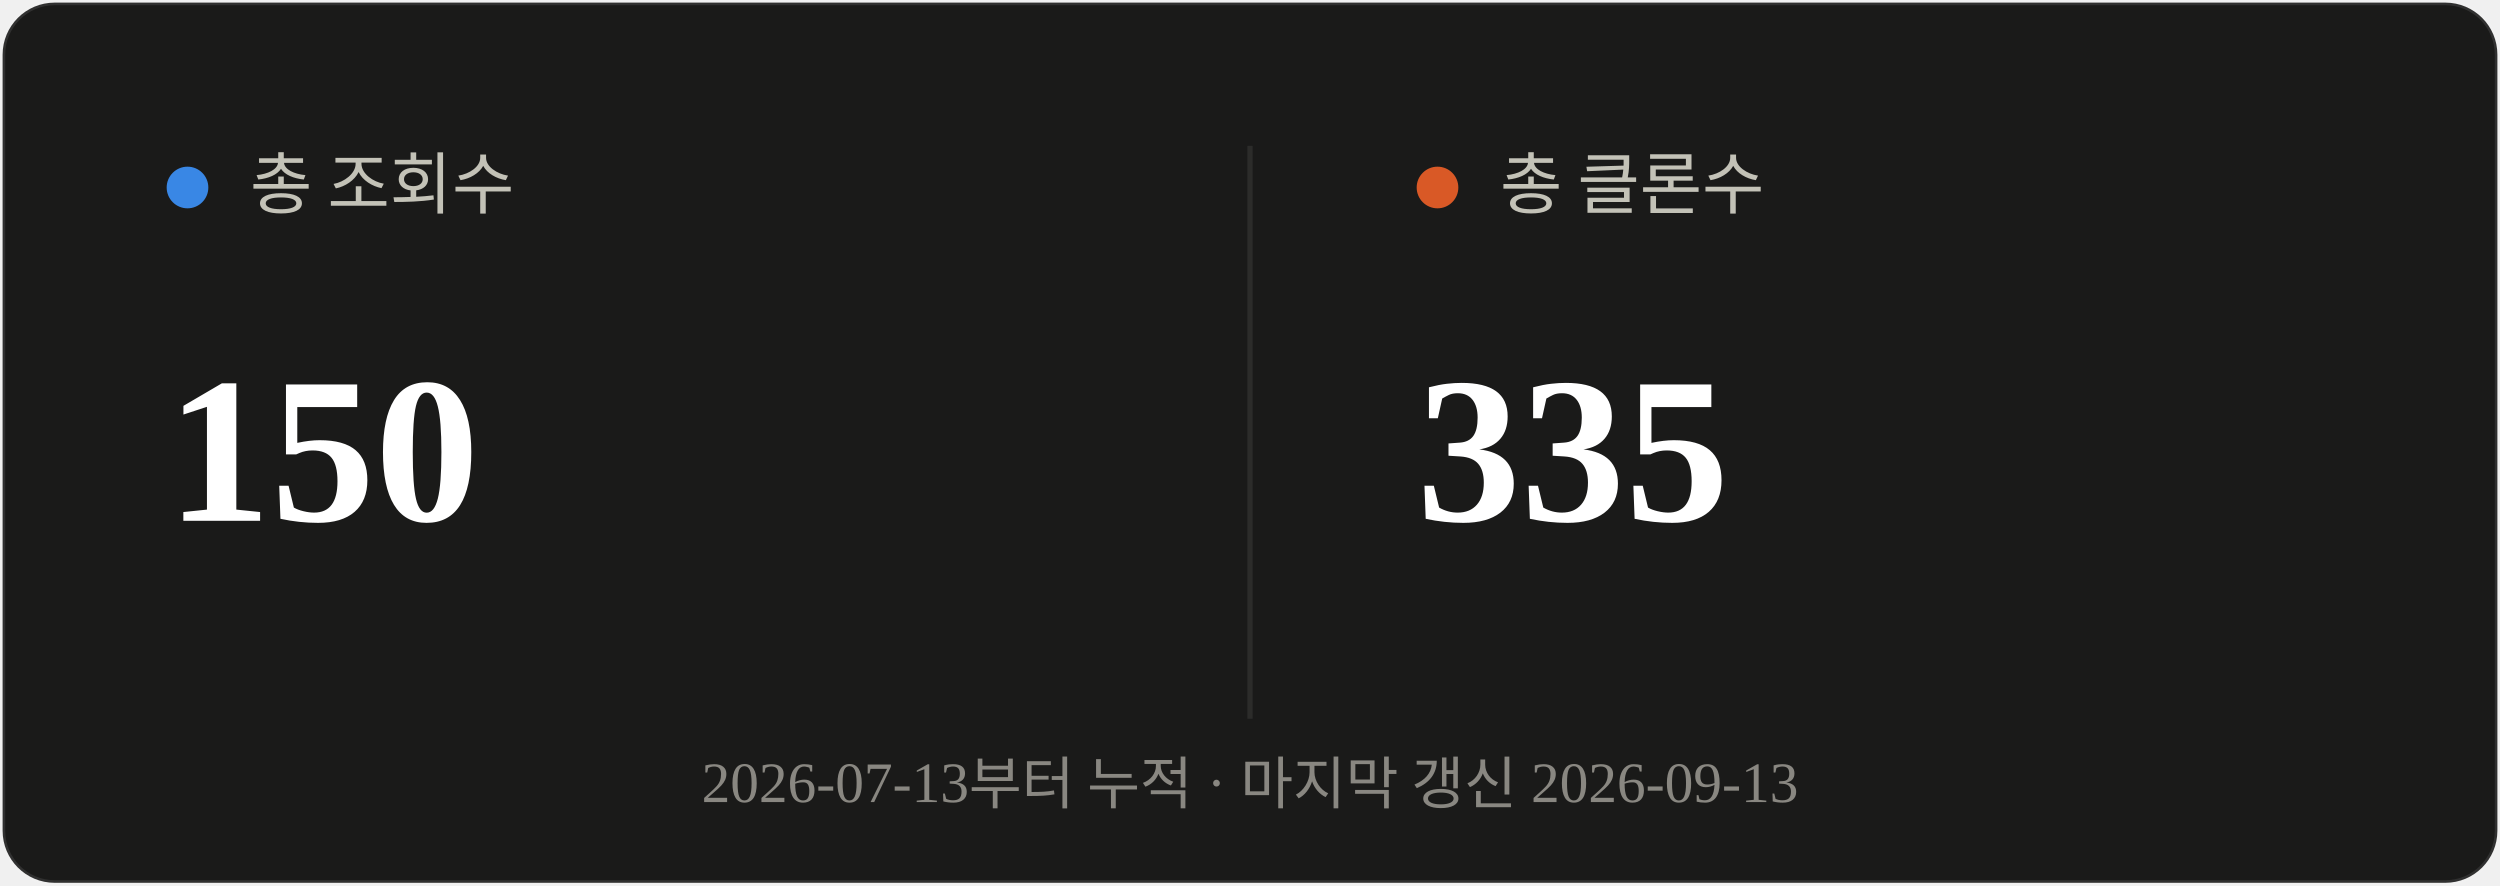
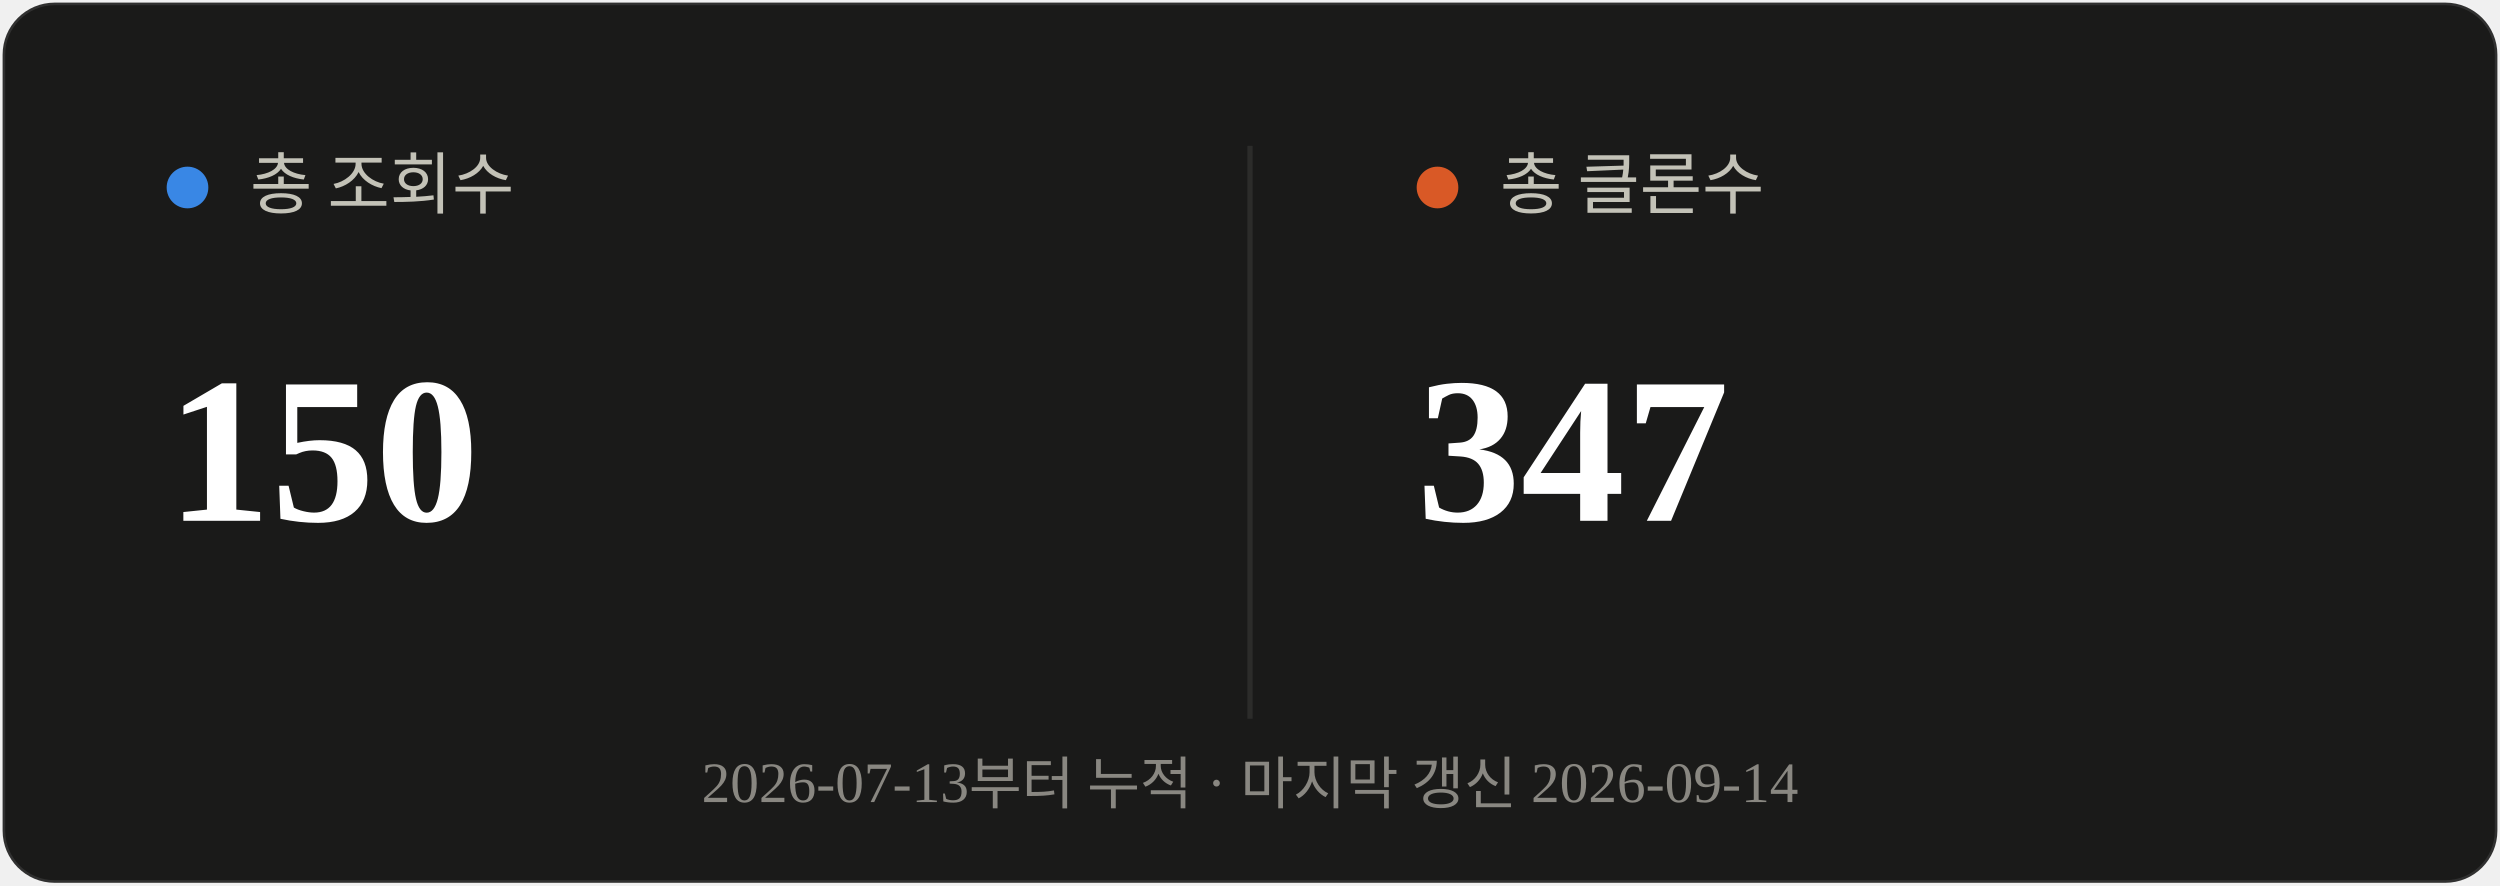
<svg xmlns="http://www.w3.org/2000/svg" viewBox="0 0 480 170" width="480" height="170">
  <rect x="0.5" y="0.5" width="479" height="169" rx="10" fill="#1a1a19" stroke="rgba(255,255,255,0.10)" />
  <line x1="240" y1="28" x2="240" y2="138" stroke="#2c2c2a" stroke-width="1" />
  <circle cx="36" cy="36" r="4" fill="#3987e5" />
  <text x="48" y="40" font-size="13" fill="#c3c2b7">총 조회수</text>
  <text x="32" y="100" font-size="40" font-weight="700" fill="#ffffff">150</text>
  <circle cx="276" cy="36" r="4" fill="#d95926" />
  <text x="288" y="40" font-size="13" fill="#c3c2b7">총 클론수</text>
-   <text x="272" y="100" font-size="40" font-weight="700" fill="#ffffff">335</text>
-   <text x="240" y="154" text-anchor="middle" font-size="11" fill="#898781">2026-07-13부터 누적 · 마지막 갱신 2026-09-13</text>
+   <text x="272" y="100" font-size="40" font-weight="700" fill="#ffffff">347</text>
+   <text x="240" y="154" text-anchor="middle" font-size="11" fill="#898781">2026-07-13부터 누적 · 마지막 갱신 2026-09-14</text>
</svg>
